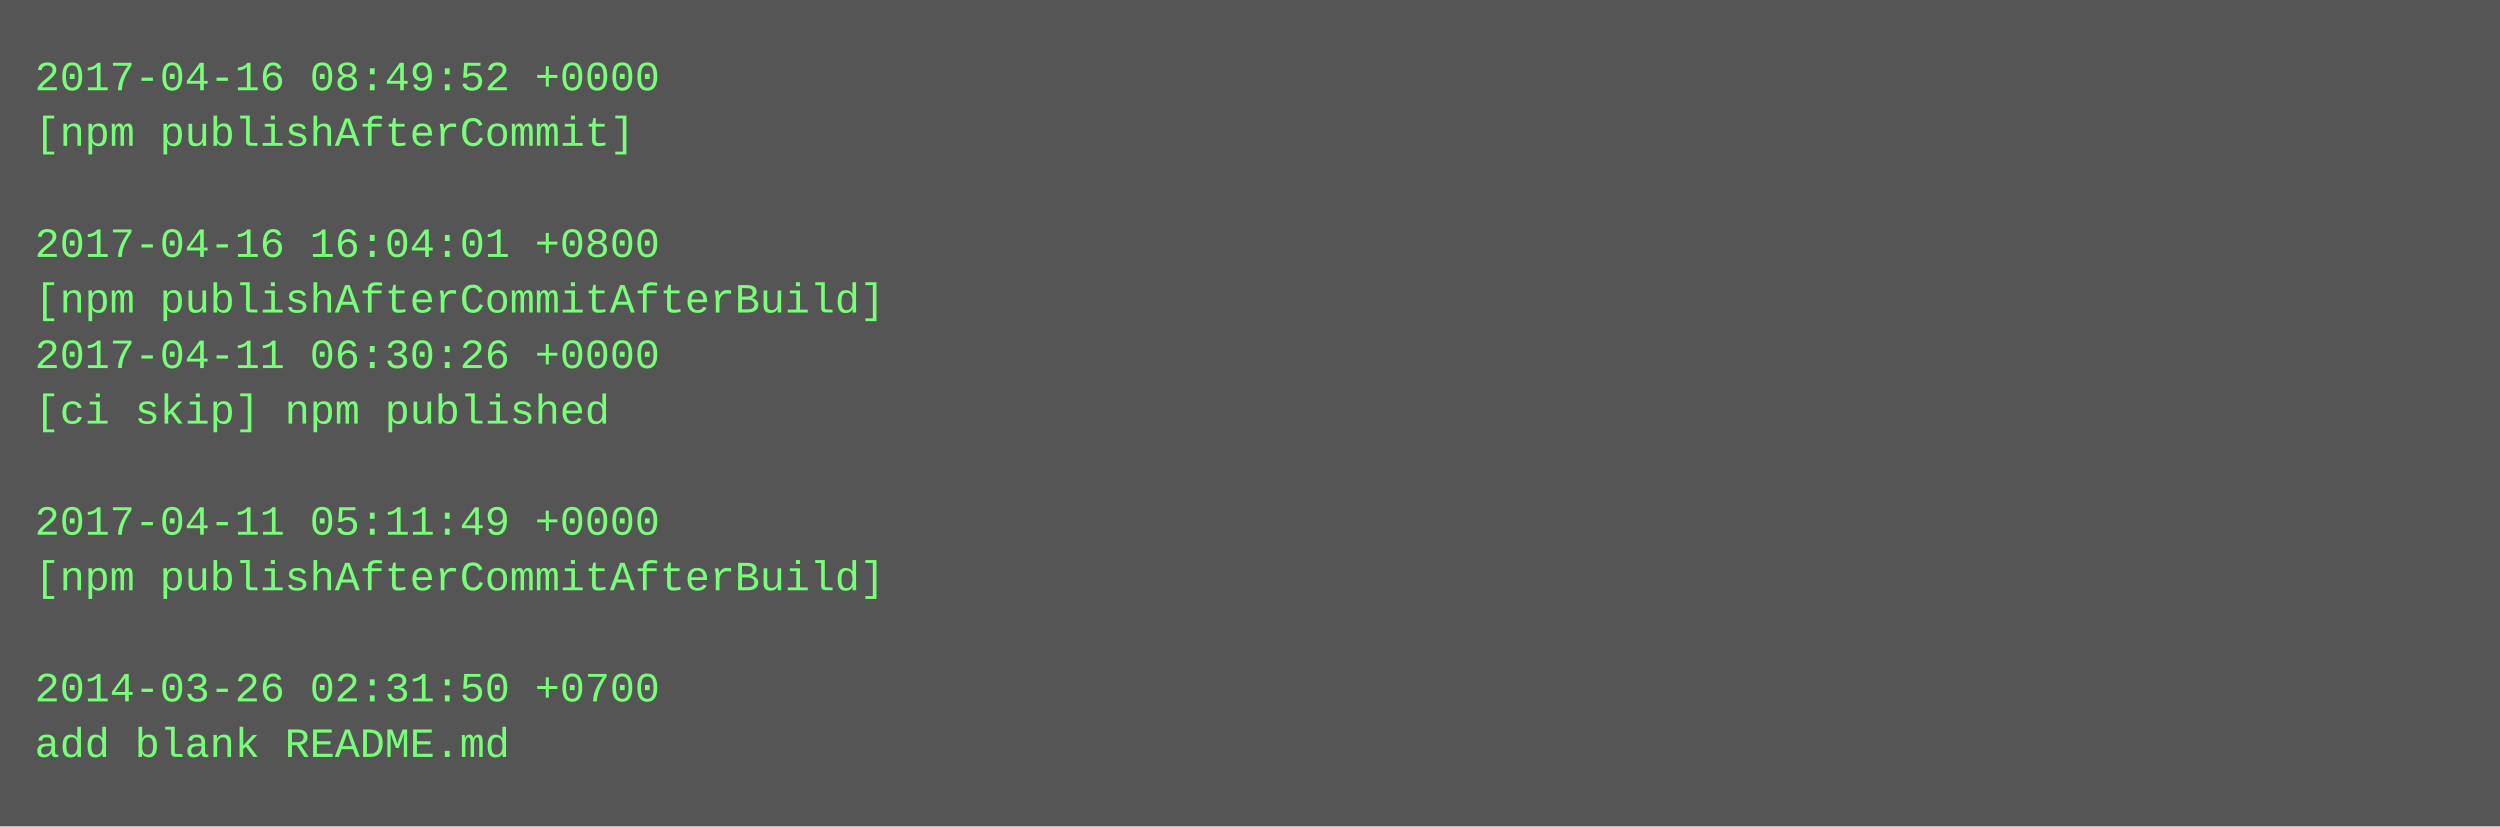
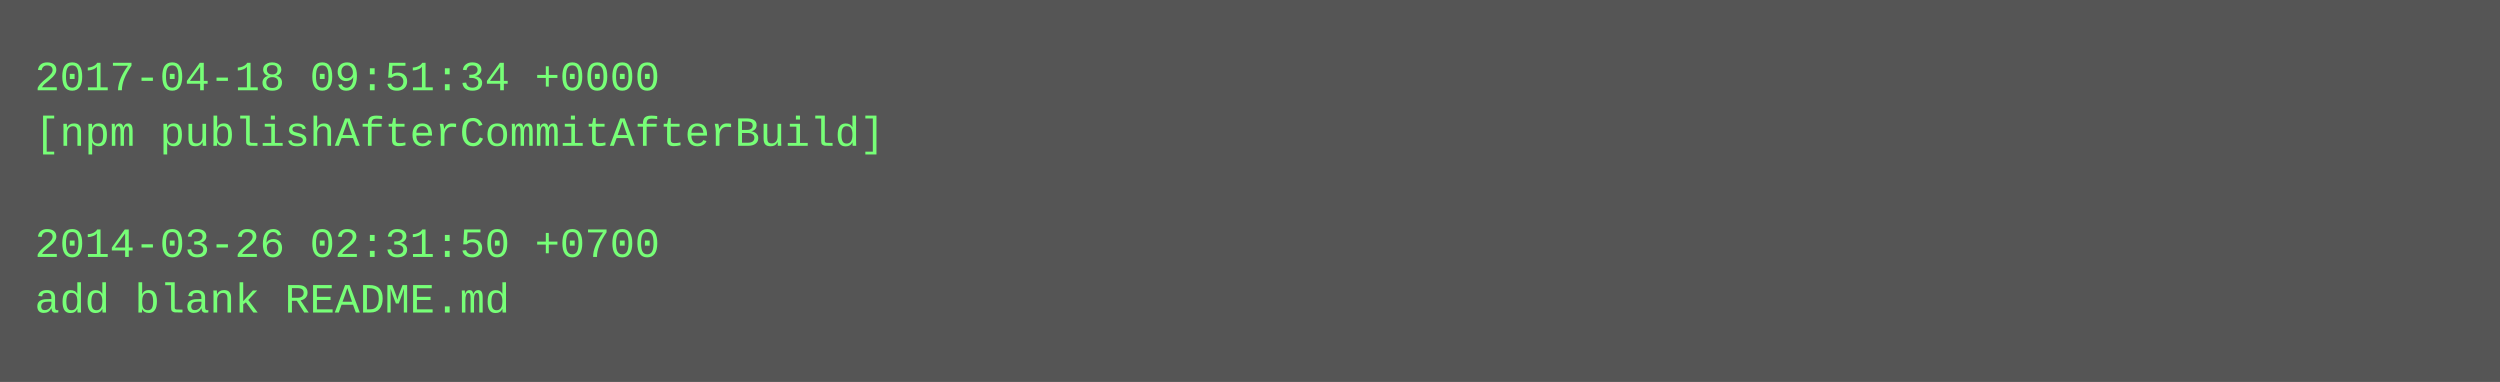
- <svg xmlns="http://www.w3.org/2000/svg" height="238" width="720">
-   <rect height="238" fill="#555" width="720" />
+ <svg xmlns="http://www.w3.org/2000/svg" height="110" width="720">
+   <rect height="110" fill="#555" width="720" />
  <text fill="#7f7" font-family="Courier New" font-size="12" xml:space="preserve">
-     <tspan x="10" y="26">2017-04-16 08:49:52 +0000</tspan>
-     <tspan x="10" y="42">[npm publishAfterCommit]</tspan>
+     <tspan x="10" y="26">2017-04-18 09:51:34 +0000</tspan>
+     <tspan x="10" y="42">[npm publishAfterCommitAfterBuild]</tspan>
    <tspan x="10" y="58" />
-     <tspan x="10" y="74">2017-04-16 16:04:01 +0800</tspan>
-     <tspan x="10" y="90">[npm publishAfterCommitAfterBuild]</tspan>
-     <tspan x="10" y="106">2017-04-11 06:30:26 +0000</tspan>
-     <tspan x="10" y="122">[ci skip] npm published</tspan>
-     <tspan x="10" y="138" />
-     <tspan x="10" y="154">2017-04-11 05:11:49 +0000</tspan>
-     <tspan x="10" y="170">[npm publishAfterCommitAfterBuild]</tspan>
-     <tspan x="10" y="186" />
-     <tspan x="10" y="202">2014-03-26 02:31:50 +0700</tspan>
-     <tspan x="10" y="218">add blank README.md</tspan>
+     <tspan x="10" y="74">2014-03-26 02:31:50 +0700</tspan>
+     <tspan x="10" y="90">add blank README.md</tspan>
  </text>
</svg>
